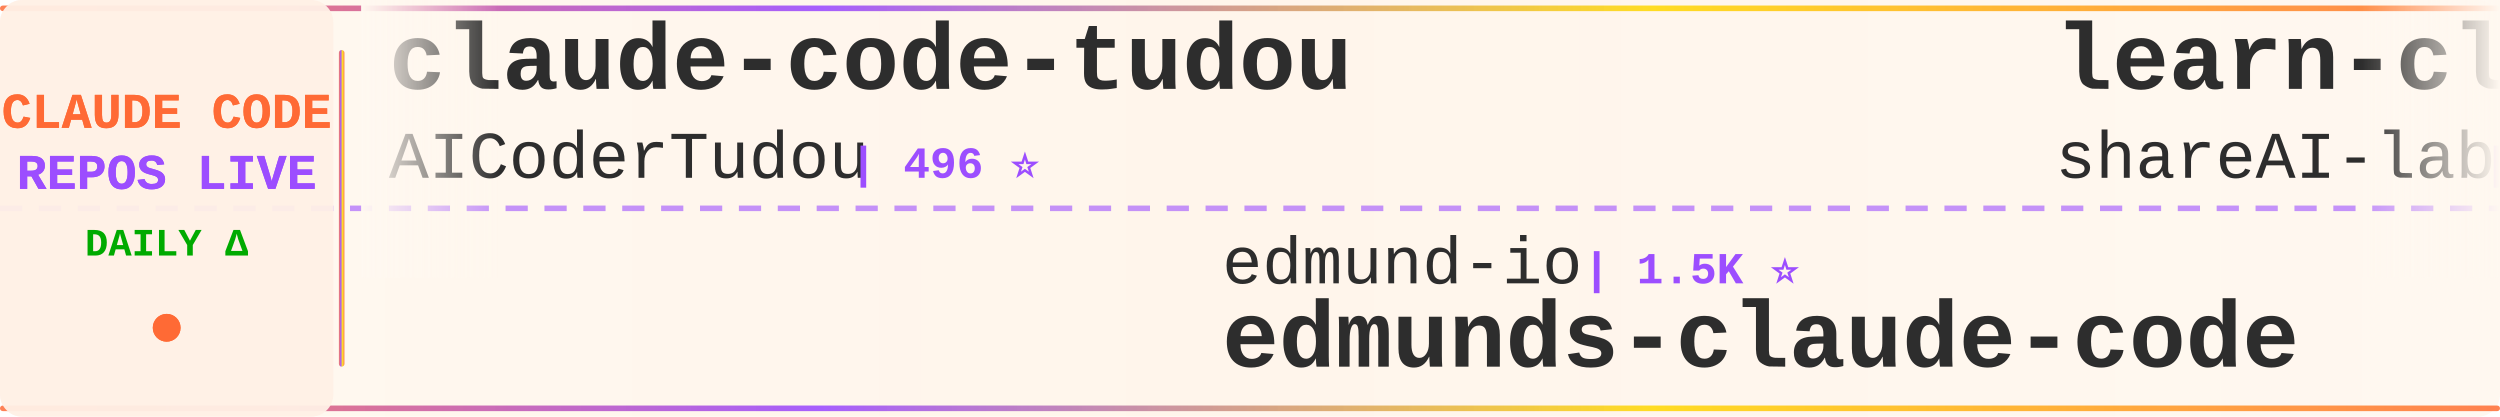
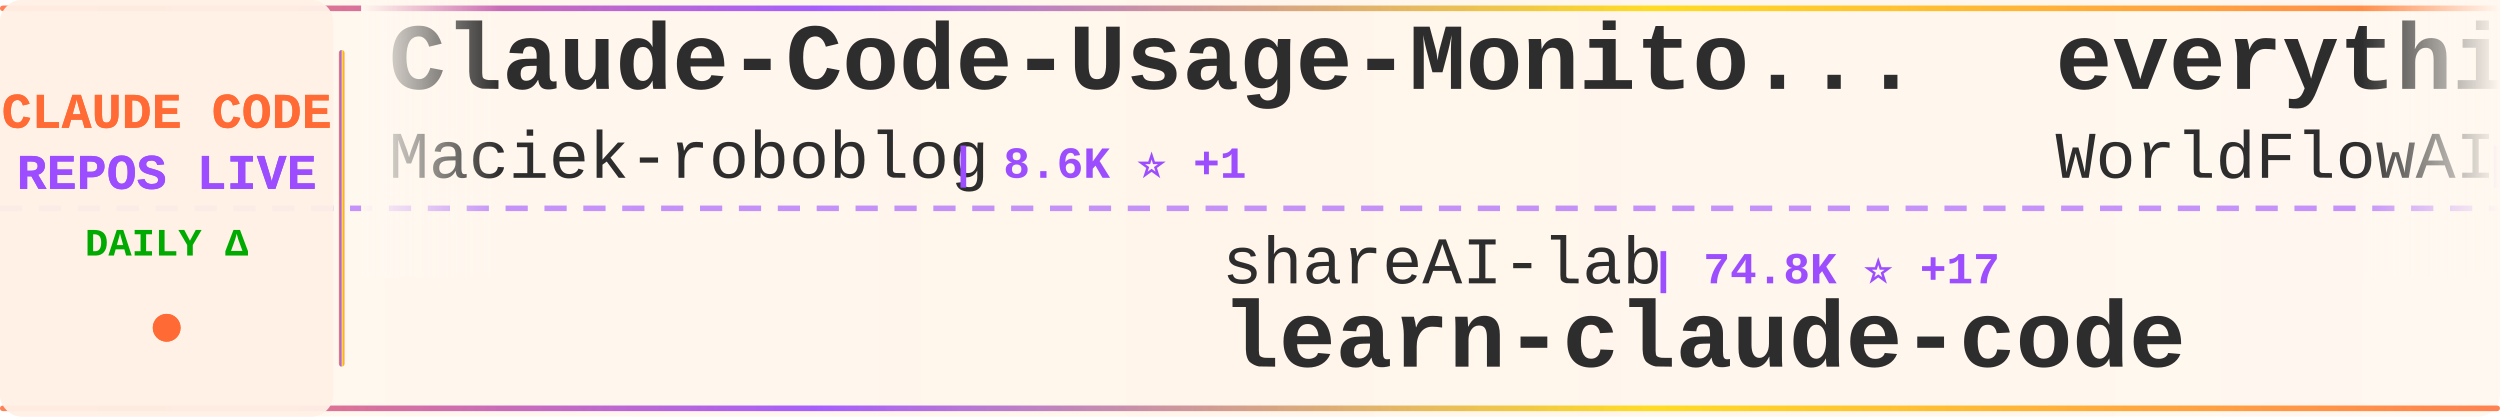
<svg xmlns="http://www.w3.org/2000/svg" width="900" height="150">
  <defs>
    <linearGradient id="tickerBg" x1="0%" y1="0%" x2="100%" y2="0%">
      <stop offset="0%" style="stop-color:#fff8f0;stop-opacity:0.98" />
      <stop offset="50%" style="stop-color:#fff5eb;stop-opacity:1" />
      <stop offset="100%" style="stop-color:#fff8f0;stop-opacity:0.98" />
    </linearGradient>
    <linearGradient id="borderGrad" x1="0%" y1="0%" x2="100%" y2="0%">
      <stop offset="0%" style="stop-color:#FF6B35;stop-opacity:0.85">
        <animate attributeName="stop-opacity" values="0.85;1;0.85" dur="2s" repeatCount="indefinite" />
      </stop>
      <stop offset="33%" style="stop-color:#9C4EFF;stop-opacity:0.9">
        <animate attributeName="stop-opacity" values="0.9;1;0.9" dur="2.2s" repeatCount="indefinite" />
      </stop>
      <stop offset="66%" style="stop-color:#FFD700;stop-opacity:0.85">
        <animate attributeName="stop-opacity" values="0.85;1;0.85" dur="1.8s" repeatCount="indefinite" />
      </stop>
      <stop offset="100%" style="stop-color:#FF6B35;stop-opacity:0.85">
        <animate attributeName="stop-opacity" values="0.85;1;0.85" dur="2s" repeatCount="indefinite" />
      </stop>
    </linearGradient>
    <filter id="textGlow">
      <feGaussianBlur stdDeviation="0.15" result="coloredBlur" />
      <feMerge>
        <feMergeNode in="coloredBlur" />
        <feMergeNode in="SourceGraphic" />
      </feMerge>
    </filter>
    <filter id="metricGlow">
      <feGaussianBlur stdDeviation="0.2" result="coloredBlur" />
      <feMerge>
        <feMergeNode in="coloredBlur" />
        <feMergeNode in="SourceGraphic" />
      </feMerge>
    </filter>
    <linearGradient id="leftFade" x1="0%" y1="0%" x2="100%" y2="0%">
      <stop offset="0%" style="stop-color:#fff8f0;stop-opacity:1" />
      <stop offset="100%" style="stop-color:#fff8f0;stop-opacity:0" />
    </linearGradient>
    <linearGradient id="rightFade" x1="0%" y1="0%" x2="100%" y2="0%">
      <stop offset="0%" style="stop-color:#fff8f0;stop-opacity:0" />
      <stop offset="100%" style="stop-color:#fff8f0;stop-opacity:1" />
    </linearGradient>
  </defs>
  <rect width="900" height="150" fill="url(#tickerBg)" rx="8" />
  <rect x="0" y="2" width="900" height="2" fill="url(#borderGrad)" rx="1" />
  <rect x="0" y="146" width="900" height="2" fill="url(#borderGrad)" rx="1" />
  <line x1="0" y1="75" x2="900" y2="75" stroke="#9C4EFF" stroke-width="2" stroke-dasharray="8 6" opacity="0.6" />
  <rect x="0" y="0" width="120" height="150" fill="#fff0e6" opacity="0.95" rx="8" />
  <text x="60" y="46" font-family="'Courier New', monospace" font-size="18" font-weight="bold" fill="#FF6B35" text-anchor="middle" filter="url(#textGlow)">
    CLAUDE CODE
  </text>
  <text x="60" y="68" font-family="'Courier New', monospace" font-size="18" font-weight="bold" fill="#9C4EFF" text-anchor="middle" filter="url(#textGlow)">
    REPOS LIVE
  </text>
  <text x="60" y="92" font-family="'Courier New', monospace" font-size="14" font-weight="bold" fill="#00aa00" text-anchor="middle">
    DAILY Δ
  </text>
  <circle cx="60" cy="118" r="5" fill="#FF6B35" filter="url(#metricGlow)">
    <animate attributeName="r" values="4;6;4" dur="1.5s" repeatCount="indefinite" />
    <animate attributeName="opacity" values="0.6;1;0.6" dur="1.5s" repeatCount="indefinite" />
  </circle>
  <rect x="122" y="18" width="2" height="114" fill="url(#borderGrad)" rx="1" />
  <clipPath id="tickerClip">
    <rect x="130" y="0" width="770" height="150" />
  </clipPath>
  <g clip-path="url(#tickerClip)">
    <g id="tickerItems">
      <animateTransform attributeName="transform" attributeType="XML" type="translate" from="0 0" to="-3000 0" dur="54s" repeatCount="indefinite" />
      <g transform="translate(0, 0)">
+         <text x="140" y="32" font-family="'Courier New', monospace" font-size="34" font-weight="bold" fill="#2d2d2d">Claude-Code-Usage-Monito...</text>
+         <text x="140" y="64" font-family="'Courier New', monospace" font-size="24" font-weight="normal" fill="#2d2d2d" opacity="1.0">Maciek-roboblog</text>
+         <text x="342" y="64" font-family="'Courier New', monospace" font-size="16" font-weight="bold" fill="#9C4EFF"> | 8.6K ⭐ +1</text>
+       </g>
+       <g transform="translate(300, 0)">
+         <text x="140" y="102" font-family="'Courier New', monospace" font-size="24" font-weight="normal" fill="#2d2d2d" opacity="1.0">shareAI-lab</text>
+         <text x="294" y="102" font-family="'Courier New', monospace" font-size="16" font-weight="bold" fill="#9C4EFF"> | 74.8K ⭐ +17</text>
+         <text x="140" y="132" font-family="'Courier New', monospace" font-size="34" font-weight="bold" fill="#2d2d2d">learn-claude-code</text>
+       </g>
+       <g transform="translate(600, 0)">
+         <text x="140" y="32" font-family="'Courier New', monospace" font-size="34" font-weight="bold" fill="#2d2d2d">everything-claude-code</text>
+         <text x="140" y="64" font-family="'Courier New', monospace" font-size="24" font-weight="normal" fill="#2d2d2d" opacity="1.0">WorldFlowAI</text>
+         <text x="294" y="64" font-family="'Courier New', monospace" font-size="16" font-weight="bold" fill="#9C4EFF"> | 1.5K ⭐ +6</text>
+       </g>
+       <g transform="translate(900, 0)">
+         <text x="140" y="102" font-family="'Courier New', monospace" font-size="24" font-weight="normal" fill="#2d2d2d" opacity="1.0">JrCx7scC</text>
+         <text x="258" y="102" font-family="'Courier New', monospace" font-size="16" font-weight="bold" fill="#9C4EFF"> | 374 ⭐</text>
+         <text x="140" y="132" font-family="'Courier New', monospace" font-size="34" font-weight="bold" fill="#2d2d2d">claude-code-source</text>
+       </g>
+       <g transform="translate(1200, 0)">
+         <text x="140" y="32" font-family="'Courier New', monospace" font-size="34" font-weight="bold" fill="#2d2d2d">claude-code-action</text>
+         <text x="140" y="64" font-family="'Courier New', monospace" font-size="24" font-weight="normal" fill="#2d2d2d" opacity="1.0">anthropics</text>
+         <text x="282" y="64" font-family="'Courier New', monospace" font-size="16" font-weight="bold" fill="#9C4EFF"> | 8.7K ⭐</text>
+       </g>
+       <g transform="translate(1500, 0)">
+         <text x="140" y="102" font-family="'Courier New', monospace" font-size="24" font-weight="normal" fill="#2d2d2d" opacity="1.0">wanshuiyin</text>
+         <text x="282" y="102" font-family="'Courier New', monospace" font-size="16" font-weight="bold" fill="#9C4EFF"> | 15.0K ⭐ +13</text>
+         <text x="140" y="132" font-family="'Courier New', monospace" font-size="34" font-weight="bold" fill="#2d2d2d">Auto-claude-code-researc...</text>
+       </g>
+       <g transform="translate(1800, 0)">
+         <text x="140" y="32" font-family="'Courier New', monospace" font-size="34" font-weight="bold" fill="#2d2d2d">claude-code-templates</text>
+         <text x="140" y="64" font-family="'Courier New', monospace" font-size="24" font-weight="normal" fill="#2d2d2d" opacity="1.0">davila7</text>
+         <text x="246" y="64" font-family="'Courier New', monospace" font-size="16" font-weight="bold" fill="#9C4EFF"> | 30.3K ⭐ -1</text>
+       </g>
+       <g transform="translate(2100, 0)">
+         <text x="140" y="102" font-family="'Courier New', monospace" font-size="24" font-weight="normal" fill="#2d2d2d" opacity="1.0">OrcaWhisper</text>
+         <text x="294" y="102" font-family="'Courier New', monospace" font-size="16" font-weight="bold" fill="#9C4EFF"> | 92 ⭐</text>
+         <text x="140" y="132" font-family="'Courier New', monospace" font-size="34" font-weight="bold" fill="#2d2d2d">Claude-Code</text>
+       </g>
+       <g transform="translate(2400, 0)">
        <text x="140" y="32" font-family="'Courier New', monospace" font-size="34" font-weight="bold" fill="#2d2d2d">claude-code-tudou</text>
        <text x="140" y="64" font-family="'Courier New', monospace" font-size="24" font-weight="normal" fill="#2d2d2d" opacity="1.0">AICoderTudou</text>
        <text x="306" y="64" font-family="'Courier New', monospace" font-size="16" font-weight="bold" fill="#9C4EFF"> | 496 ⭐</text>
      </g>
-       <g transform="translate(300, 0)">
-         <text x="140" y="102" font-family="'Courier New', monospace" font-size="24" font-weight="normal" fill="#2d2d2d" opacity="1.0">edmund-io</text>
-         <text x="270" y="102" font-family="'Courier New', monospace" font-size="16" font-weight="bold" fill="#9C4EFF"> | 1.5K ⭐</text>
-         <text x="140" y="132" font-family="'Courier New', monospace" font-size="34" font-weight="bold" fill="#2d2d2d">edmunds-claude-code</text>
-       </g>
-       <g transform="translate(600, 0)">
-         <text x="140" y="32" font-family="'Courier New', monospace" font-size="34" font-weight="bold" fill="#2d2d2d">learn-claude-code</text>
-         <text x="140" y="64" font-family="'Courier New', monospace" font-size="24" font-weight="normal" fill="#2d2d2d" opacity="1.0">shareAI-lab</text>
-         <text x="294" y="64" font-family="'Courier New', monospace" font-size="16" font-weight="bold" fill="#9C4EFF"> | 74.8K ⭐ +9</text>
-       </g>
-       <g transform="translate(900, 0)">
-         <text x="140" y="102" font-family="'Courier New', monospace" font-size="24" font-weight="normal" fill="#2d2d2d" opacity="1.0">Yeachan-Heo</text>
-         <text x="294" y="102" font-family="'Courier New', monospace" font-size="16" font-weight="bold" fill="#9C4EFF"> | 38.7K ⭐ +7</text>
-         <text x="140" y="132" font-family="'Courier New', monospace" font-size="34" font-weight="bold" fill="#2d2d2d">oh-my-claudecode</text>
-       </g>
-       <g transform="translate(1200, 0)">
-         <text x="140" y="32" font-family="'Courier New', monospace" font-size="34" font-weight="bold" fill="#2d2d2d">claude-code-router</text>
-         <text x="140" y="64" font-family="'Courier New', monospace" font-size="24" font-weight="normal" fill="#2d2d2d" opacity="1.0">musistudio</text>
-         <text x="282" y="64" font-family="'Courier New', monospace" font-size="16" font-weight="bold" fill="#9C4EFF"> | 36.8K ⭐ +5</text>
-       </g>
-       <g transform="translate(1500, 0)">
-         <text x="140" y="102" font-family="'Courier New', monospace" font-size="24" font-weight="normal" fill="#2d2d2d" opacity="1.0">repowise-dev</text>
-         <text x="306" y="102" font-family="'Courier New', monospace" font-size="16" font-weight="bold" fill="#9C4EFF"> | 1.2K ⭐</text>
-         <text x="140" y="132" font-family="'Courier New', monospace" font-size="34" font-weight="bold" fill="#2d2d2d">claude-code-prompts</text>
-       </g>
-       <g transform="translate(1800, 0)">
-         <text x="140" y="32" font-family="'Courier New', monospace" font-size="34" font-weight="bold" fill="#2d2d2d">claude-code-rev</text>
-         <text x="140" y="64" font-family="'Courier New', monospace" font-size="24" font-weight="normal" fill="#2d2d2d" opacity="1.0">oboard</text>
-         <text x="234" y="64" font-family="'Courier New', monospace" font-size="16" font-weight="bold" fill="#9C4EFF"> | 3.3K ⭐</text>
-       </g>
-       <g transform="translate(2100, 0)">
-         <text x="140" y="102" font-family="'Courier New', monospace" font-size="24" font-weight="normal" fill="#2d2d2d" opacity="1.0">liuup</text>
-         <text x="222" y="102" font-family="'Courier New', monospace" font-size="16" font-weight="bold" fill="#9C4EFF"> | 3.8K ⭐</text>
-         <text x="140" y="132" font-family="'Courier New', monospace" font-size="34" font-weight="bold" fill="#2d2d2d">claude-code-analysis</text>
-       </g>
-       <g transform="translate(2400, 0)">
-         <text x="140" y="32" font-family="'Courier New', monospace" font-size="34" font-weight="bold" fill="#2d2d2d">claude-code-plugins-plus...</text>
-         <text x="140" y="64" font-family="'Courier New', monospace" font-size="24" font-weight="normal" fill="#2d2d2d" opacity="1.0">jeremylongshore</text>
-         <text x="342" y="64" font-family="'Courier New', monospace" font-size="16" font-weight="bold" fill="#9C4EFF"> | 2.7K ⭐</text>
-       </g>
      <g transform="translate(2700, 0)">
-         <text x="140" y="102" font-family="'Courier New', monospace" font-size="24" font-weight="normal" fill="#2d2d2d" opacity="1.0">ghuntley</text>
-         <text x="258" y="102" font-family="'Courier New', monospace" font-size="16" font-weight="bold" fill="#9C4EFF"> | 990 ⭐</text>
-         <text x="140" y="132" font-family="'Courier New', monospace" font-size="34" font-weight="bold" fill="#2d2d2d">claude-code-source-code-...</text>
+         <text x="140" y="102" font-family="'Courier New', monospace" font-size="24" font-weight="normal" fill="#2d2d2d" opacity="1.0">Windy3f3f3f3f</text>
+         <text x="318" y="102" font-family="'Courier New', monospace" font-size="16" font-weight="bold" fill="#9C4EFF"> | 2.6K ⭐</text>
+         <text x="140" y="132" font-family="'Courier New', monospace" font-size="34" font-weight="bold" fill="#2d2d2d">claude-code-from-scratch</text>
      </g>
      <g transform="translate(3000, 0)">
-         <text x="140" y="32" font-family="'Courier New', monospace" font-size="34" font-weight="bold" fill="#2d2d2d">claude-code-tudou</text>
-         <text x="140" y="64" font-family="'Courier New', monospace" font-size="24" font-weight="normal" fill="#2d2d2d" opacity="1.0">AICoderTudou</text>
-         <text x="306" y="64" font-family="'Courier New', monospace" font-size="16" font-weight="bold" fill="#9C4EFF"> | 496 ⭐</text>
+         <text x="140" y="32" font-family="'Courier New', monospace" font-size="34" font-weight="bold" fill="#2d2d2d">Claude-Code-Usage-Monito...</text>
+         <text x="140" y="64" font-family="'Courier New', monospace" font-size="24" font-weight="normal" fill="#2d2d2d" opacity="1.0">Maciek-roboblog</text>
+         <text x="342" y="64" font-family="'Courier New', monospace" font-size="16" font-weight="bold" fill="#9C4EFF"> | 8.6K ⭐ +1</text>
      </g>
      <g transform="translate(3300, 0)">
-         <text x="140" y="102" font-family="'Courier New', monospace" font-size="24" font-weight="normal" fill="#2d2d2d" opacity="1.0">edmund-io</text>
-         <text x="270" y="102" font-family="'Courier New', monospace" font-size="16" font-weight="bold" fill="#9C4EFF"> | 1.5K ⭐</text>
-         <text x="140" y="132" font-family="'Courier New', monospace" font-size="34" font-weight="bold" fill="#2d2d2d">edmunds-claude-code</text>
+         <text x="140" y="102" font-family="'Courier New', monospace" font-size="24" font-weight="normal" fill="#2d2d2d" opacity="1.0">shareAI-lab</text>
+         <text x="294" y="102" font-family="'Courier New', monospace" font-size="16" font-weight="bold" fill="#9C4EFF"> | 74.8K ⭐ +17</text>
+         <text x="140" y="132" font-family="'Courier New', monospace" font-size="34" font-weight="bold" fill="#2d2d2d">learn-claude-code</text>
      </g>
      <g transform="translate(3600, 0)">
-         <text x="140" y="32" font-family="'Courier New', monospace" font-size="34" font-weight="bold" fill="#2d2d2d">learn-claude-code</text>
-         <text x="140" y="64" font-family="'Courier New', monospace" font-size="24" font-weight="normal" fill="#2d2d2d" opacity="1.0">shareAI-lab</text>
-         <text x="294" y="64" font-family="'Courier New', monospace" font-size="16" font-weight="bold" fill="#9C4EFF"> | 74.8K ⭐ +9</text>
+         <text x="140" y="32" font-family="'Courier New', monospace" font-size="34" font-weight="bold" fill="#2d2d2d">everything-claude-code</text>
+         <text x="140" y="64" font-family="'Courier New', monospace" font-size="24" font-weight="normal" fill="#2d2d2d" opacity="1.0">WorldFlowAI</text>
+         <text x="294" y="64" font-family="'Courier New', monospace" font-size="16" font-weight="bold" fill="#9C4EFF"> | 1.5K ⭐ +6</text>
      </g>
      <g transform="translate(3900, 0)">
-         <text x="140" y="102" font-family="'Courier New', monospace" font-size="24" font-weight="normal" fill="#2d2d2d" opacity="1.0">Yeachan-Heo</text>
-         <text x="294" y="102" font-family="'Courier New', monospace" font-size="16" font-weight="bold" fill="#9C4EFF"> | 38.7K ⭐ +7</text>
-         <text x="140" y="132" font-family="'Courier New', monospace" font-size="34" font-weight="bold" fill="#2d2d2d">oh-my-claudecode</text>
+         <text x="140" y="102" font-family="'Courier New', monospace" font-size="24" font-weight="normal" fill="#2d2d2d" opacity="1.0">JrCx7scC</text>
+         <text x="258" y="102" font-family="'Courier New', monospace" font-size="16" font-weight="bold" fill="#9C4EFF"> | 374 ⭐</text>
+         <text x="140" y="132" font-family="'Courier New', monospace" font-size="34" font-weight="bold" fill="#2d2d2d">claude-code-source</text>
      </g>
    </g>
  </g>
  <rect x="130" y="0" width="50" height="100" fill="url(#leftFade)" />
  <rect x="850" y="0" width="50" height="100" fill="url(#rightFade)" />
</svg>
